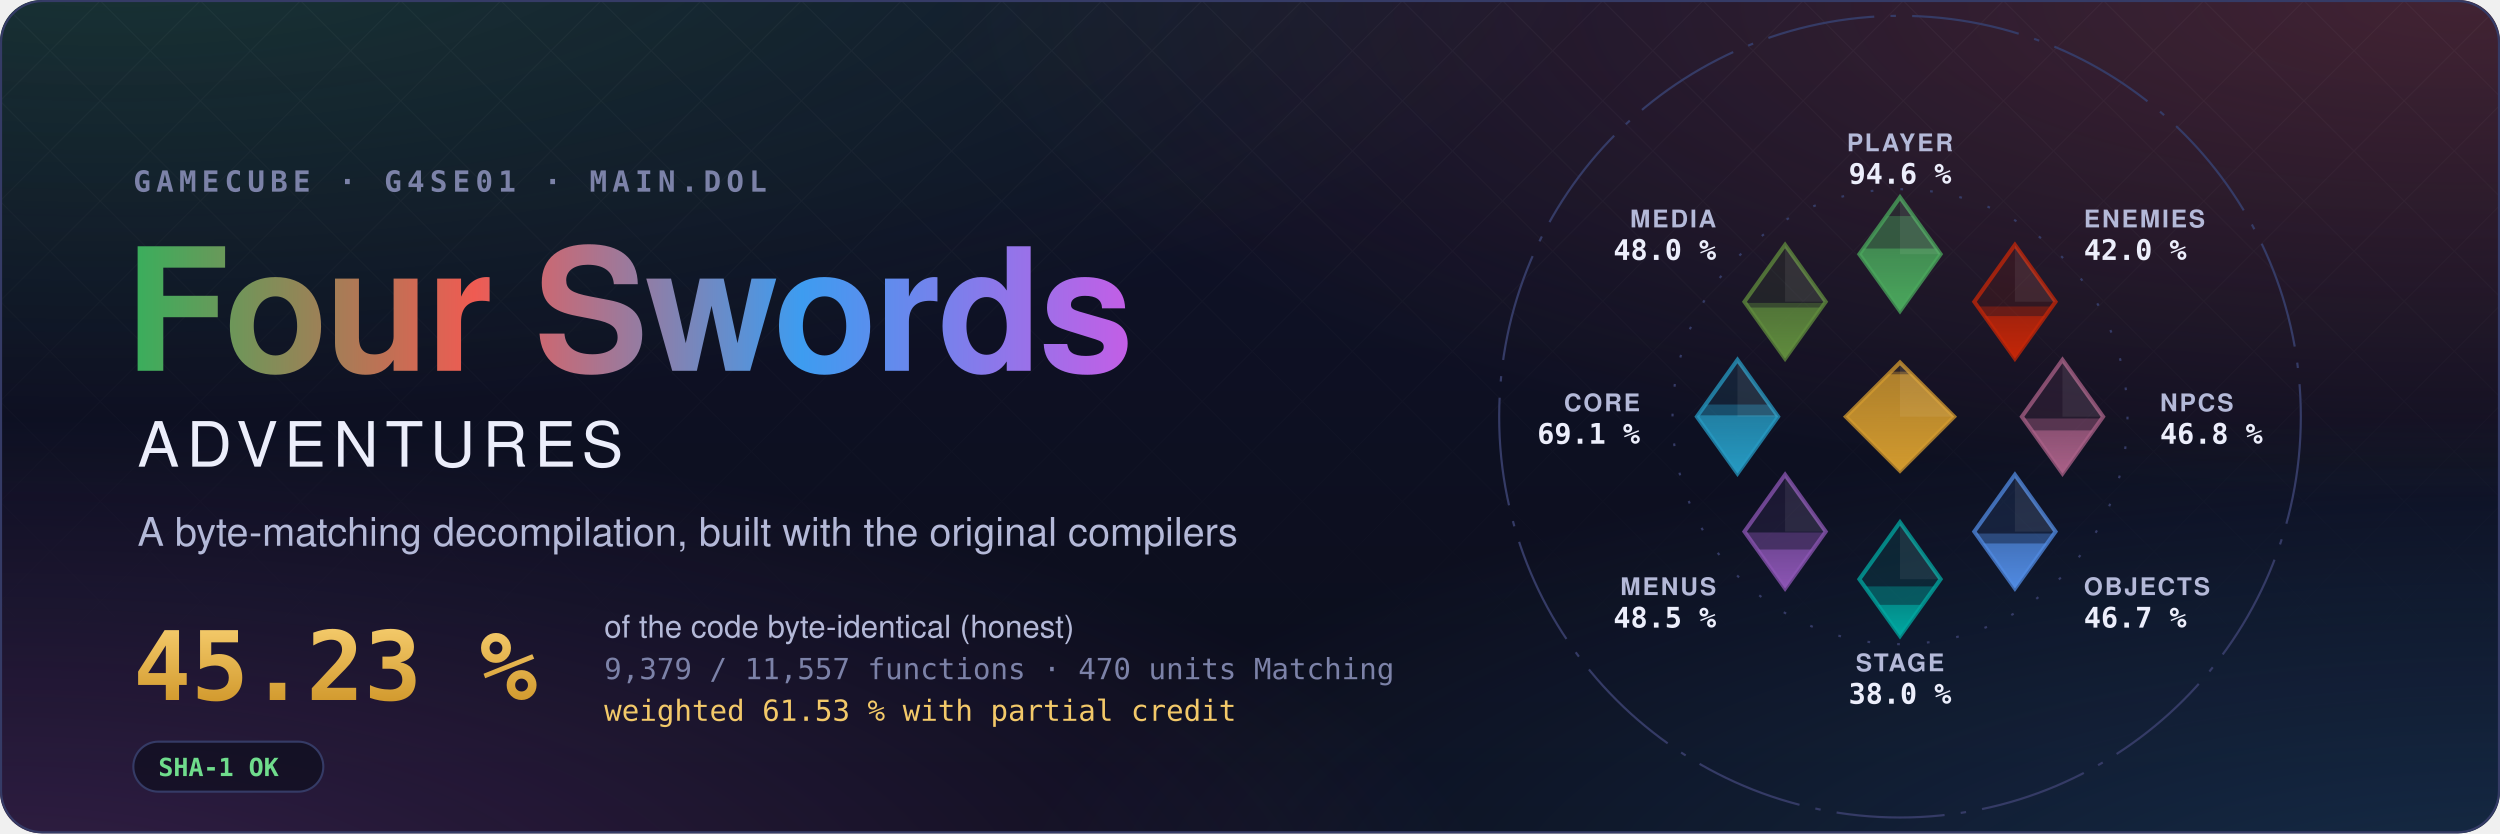
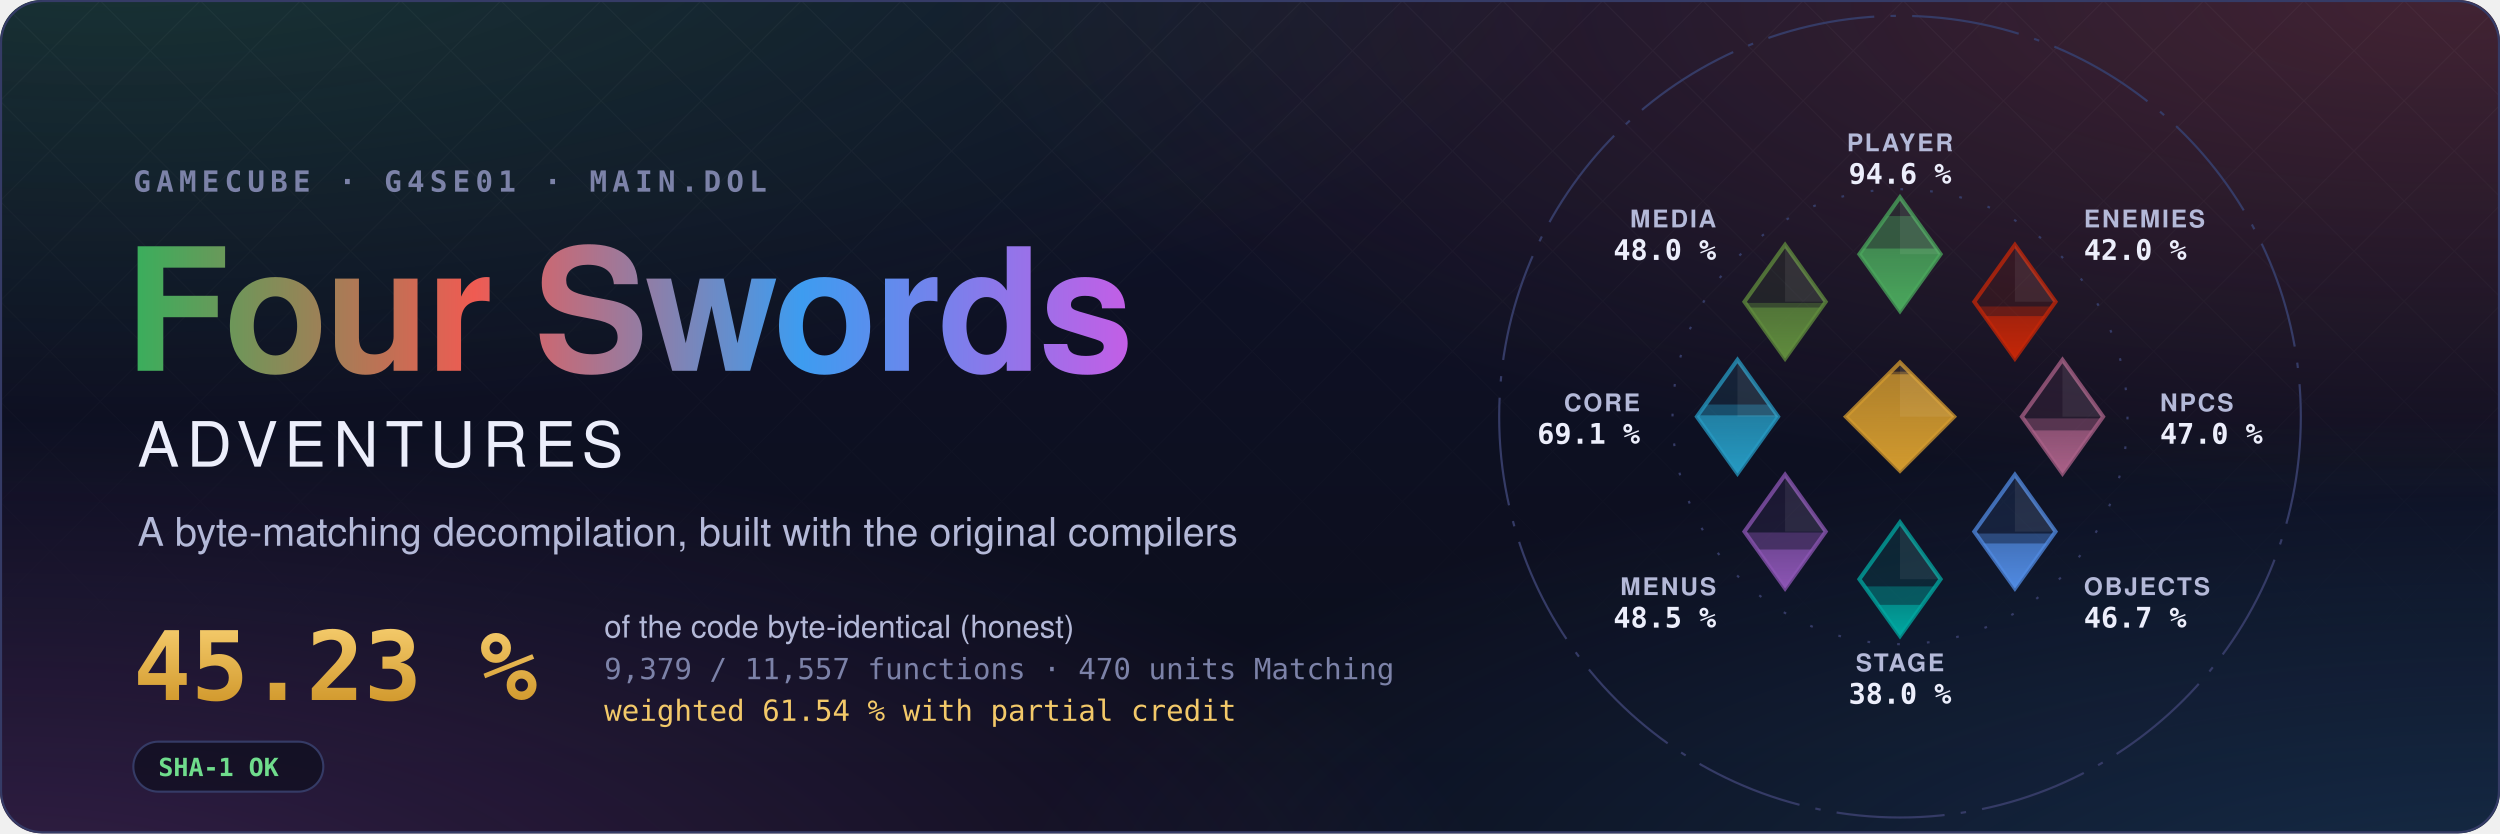
<svg xmlns="http://www.w3.org/2000/svg" width="1200" height="400" viewBox="0 0 1200 400" role="img" aria-label="Four Swords Adventures decompilation: 45.23 % of the code matched, 9,379 of 11,557 functions">
  <style>text { font-family: -apple-system, BlinkMacSystemFont, 'Segoe UI', Helvetica, Arial, sans-serif; } .mono { font-family: ui-monospace, SFMono-Regular, 'SF Mono', Menlo, Consolas, monospace; } .spin { transform-box: fill-box; transform-origin: center; animation: spin 90s linear infinite; } @keyframes spin { to { transform: rotate(360deg); } } .rise { transform-box: fill-box; transform-origin: 50% 100%; animation: rise 1.6s cubic-bezier(.2,.8,.2,1) both; } @keyframes rise { from { transform: scaleY(0); } } @media (prefers-reduced-motion: reduce) { * { animation: none !important; } }</style>
  <defs>
    <radialGradient id="glow0" cx="0.05" cy="-0.1" r="0.6">
      <stop offset="0" stop-color="#3aae5c" stop-opacity="0.22" />
      <stop offset="1" stop-color="#3aae5c" stop-opacity="0" />
    </radialGradient>
    <radialGradient id="glow1" cx="0.98" cy="0.0" r="0.6">
      <stop offset="0" stop-color="#ef5b52" stop-opacity="0.22" />
      <stop offset="1" stop-color="#ef5b52" stop-opacity="0" />
    </radialGradient>
    <radialGradient id="glow2" cx="1.0" cy="1.1" r="0.6">
      <stop offset="0" stop-color="#3d9cf0" stop-opacity="0.22" />
      <stop offset="1" stop-color="#3d9cf0" stop-opacity="0" />
    </radialGradient>
    <radialGradient id="glow3" cx="0.0" cy="1.1" r="0.6">
      <stop offset="0" stop-color="#c35ee6" stop-opacity="0.22" />
      <stop offset="1" stop-color="#c35ee6" stop-opacity="0" />
    </radialGradient>
    <linearGradient id="sky" x1="0" y1="0" x2="0" y2="1">
      <stop offset="0" stop-color="#10132a" />
      <stop offset="1" stop-color="#0b0d1a" />
    </linearGradient>
    <linearGradient id="four" x1="0" y1="0" x2="1" y2="0">
      <stop offset="0" stop-color="#3aae5c" />
      <stop offset="0.34" stop-color="#ef5b52" />
      <stop offset="0.67" stop-color="#3d9cf0" />
      <stop offset="1" stop-color="#c35ee6" />
    </linearGradient>
    <linearGradient id="goldtext" x1="0" y1="0" x2="0" y2="1">
      <stop offset="0" stop-color="#f3c969" />
      <stop offset="1" stop-color="#d29a2e" />
    </linearGradient>
    <pattern id="lattice" width="34" height="34" patternUnits="userSpaceOnUse" patternTransform="rotate(45)">
      <path d="M0 0H34M0 0V34" stroke="#fff" stroke-opacity="0.035" />
    </pattern>
    <linearGradient id="fade" x1="0" y1="0" x2="0" y2="1">
      <stop offset="0" stop-color="#fff" />
      <stop offset="0.8" stop-color="#fff" stop-opacity="0" />
    </linearGradient>
    <mask id="fadeMask">
      <rect width="1200" height="400" fill="url(#fade)" />
    </mask>
    <clipPath id="card">
      <rect width="1200" height="400" rx="20" />
    </clipPath>
  </defs>
  <g clip-path="url(#card)">
    <rect width="1200" height="400" fill="url(#sky)" />
    <rect width="1200" height="400" fill="url(#glow0)" />
    <rect width="1200" height="400" fill="url(#glow1)" />
    <rect width="1200" height="400" fill="url(#glow2)" />
    <rect width="1200" height="400" fill="url(#glow3)" />
    <rect width="1200" height="400" fill="url(#lattice)" mask="url(#fadeMask)" />
  </g>
  <rect x="0.5" y="0.5" width="1199" height="399" rx="20" fill="none" stroke="#353b66" />
  <text x="64" y="92" class="mono" font-size="14" font-weight="600" letter-spacing="0.18em" fill="#7c82a8">GAMECUBE · G4SE01 · MAIN.DOL</text>
  <text x="60" y="178" font-size="82" font-weight="700" letter-spacing="-1.5" fill="url(#four)">Four Swords</text>
  <text x="66" y="224" font-size="30" font-weight="500" letter-spacing="0.12em" fill="#eceefb">ADVENTURES</text>
  <text x="66" y="262" font-size="19" fill="#b4b9d8">A byte-matching decompilation, built with the original compilers</text>
  <text x="64" y="336" class="mono" font-size="46" font-weight="700" fill="url(#goldtext)">45.23 %</text>
  <text x="290" y="306" font-size="15" fill="#b4b9d8">of the code byte-identical (honest)</text>
  <text x="290" y="326" class="mono" font-size="14" fill="#7c82a8">9,379 / 11,557 functions · 470 units Matching</text>
-   <text x="290" y="346" class="mono" font-size="14" fill="#f3c969">weighted 61.53 % with partial credit</text>
+   <text x="290" y="346" class="mono" font-size="14" fill="#f3c969">weighted 61.54 % with partial credit</text>
  <g transform="translate(64 356)">
    <rect width="91.2" height="24" rx="12" fill="#0b0d1a" fill-opacity="0.6" stroke="#353b66" />
    <text x="12" y="16.5" class="mono" font-size="12" font-weight="600" fill="#6fdc8c">SHA-1 OK</text>
  </g>
  <defs>
    <clipPath id="ec-player">
      <path d="M0 -81L15 -60L0 -39L-15 -60Z" />
    </clipPath>
    <linearGradient id="eg-player" x1="0" y1="1" x2="0" y2="0">
      <stop offset="0" stop-color="#4aa75c" />
      <stop offset="1" stop-color="#4aa75c" stop-opacity="0.65" />
    </linearGradient>
    <clipPath id="ec-enemies">
      <path d="M42.43 -63.43L57.43 -42.43L42.43 -21.43L27.43 -42.43Z" />
    </clipPath>
    <linearGradient id="eg-enemies" x1="0" y1="1" x2="0" y2="0">
      <stop offset="0" stop-color="#c52607" />
      <stop offset="1" stop-color="#c52607" stop-opacity="0.65" />
    </linearGradient>
    <clipPath id="ec-npcs">
      <path d="M60 -21L75 0L60 21L45 0Z" />
    </clipPath>
    <linearGradient id="eg-npcs" x1="0" y1="1" x2="0" y2="0">
      <stop offset="0" stop-color="#a96087" />
      <stop offset="1" stop-color="#a96087" stop-opacity="0.65" />
    </linearGradient>
    <clipPath id="ec-objects">
      <path d="M42.43 21.43L57.43 42.43L42.43 63.43L27.43 42.43Z" />
    </clipPath>
    <linearGradient id="eg-objects" x1="0" y1="1" x2="0" y2="0">
      <stop offset="0" stop-color="#508ae1" />
      <stop offset="1" stop-color="#508ae1" stop-opacity="0.65" />
    </linearGradient>
    <clipPath id="ec-stage">
      <path d="M0 39L15 60L0 81L-15 60Z" />
    </clipPath>
    <linearGradient id="eg-stage" x1="0" y1="1" x2="0" y2="0">
      <stop offset="0" stop-color="#00a8a1" />
      <stop offset="1" stop-color="#00a8a1" stop-opacity="0.65" />
    </linearGradient>
    <clipPath id="ec-menus">
      <path d="M-42.43 21.43L-27.43 42.43L-42.43 63.43L-57.43 42.43Z" />
    </clipPath>
    <linearGradient id="eg-menus" x1="0" y1="1" x2="0" y2="0">
      <stop offset="0" stop-color="#8c55b4" />
      <stop offset="1" stop-color="#8c55b4" stop-opacity="0.65" />
    </linearGradient>
    <clipPath id="ec-core">
      <path d="M-60 -21L-45 0L-60 21L-75 0Z" />
    </clipPath>
    <linearGradient id="eg-core" x1="0" y1="1" x2="0" y2="0">
      <stop offset="0" stop-color="#269ac2" />
      <stop offset="1" stop-color="#269ac2" stop-opacity="0.65" />
    </linearGradient>
    <clipPath id="ec-media">
      <path d="M-42.43 -63.43L-27.43 -42.43L-42.43 -21.43L-57.43 -42.43Z" />
    </clipPath>
    <linearGradient id="eg-media" x1="0" y1="1" x2="0" y2="0">
      <stop offset="0" stop-color="#608c3d" />
      <stop offset="1" stop-color="#608c3d" stop-opacity="0.65" />
    </linearGradient>
    <clipPath id="ec-libs">
      <path d="M0 -20L20 0L0 20L-20 0Z" />
    </clipPath>
    <linearGradient id="eg-libs" x1="0" y1="1" x2="0" y2="0">
      <stop offset="0" stop-color="#d29a2e" />
      <stop offset="1" stop-color="#d29a2e" stop-opacity="0.65" />
    </linearGradient>
  </defs>
  <g transform="translate(912 200) scale(1.3)">
    <circle class="spin" r="148" fill="none" stroke="#353b66" stroke-width="0.8" stroke-dasharray="40 6 2 6" />
    <circle r="84" fill="none" stroke="#353b66" stroke-width="0.8" stroke-dasharray="1 10" />
    <path d="M0 -81L15 -60L0 -39L-15 -60Z" fill="#4aa75c" fill-opacity="0.12" stroke="#4aa75c" stroke-opacity="0.75" stroke-width="1.5" />
    <g clip-path="url(#ec-player)">
      <rect class="rise" style="animation-delay:0.20s" x="-15.0" y="-74.08" width="30" height="35.08" fill="#4aa75c" fill-opacity="0.38" />
    </g>
    <g clip-path="url(#ec-player)">
      <rect class="rise" style="animation-delay:0.20s" x="-15.0" y="-62.09" width="30" height="23.09" fill="url(#eg-player)" />
    </g>
    <path d="M0.0 -81.0L15.0 -60.0L0.0 -60.0Z" fill="#fff" fill-opacity="0.07" />
    <text x="0.0" y="-98.0" text-anchor="middle" font-size="9" font-weight="600" letter-spacing="0.08em" fill="#b4b9d8">PLAYER</text>
    <text x="0.0" y="-86.0" text-anchor="middle" font-size="10.5" font-weight="700" fill="#eceefb" class="mono">94.6 %</text>
    <path d="M42.43 -63.43L57.43 -42.43L42.43 -21.43L27.43 -42.43Z" fill="#c52607" fill-opacity="0.12" stroke="#c52607" stroke-opacity="0.75" stroke-width="1.5" />
    <g clip-path="url(#ec-enemies)">
      <rect class="rise" style="animation-delay:0.30s" x="27.43" y="-40.68" width="30" height="19.25" fill="#c52607" fill-opacity="0.38" />
    </g>
    <g clip-path="url(#ec-enemies)">
      <rect class="rise" style="animation-delay:0.30s" x="27.43" y="-37.12" width="30" height="15.69" fill="url(#eg-enemies)" />
    </g>
    <path d="M42.43 -63.43L57.43 -42.43L42.43 -42.43Z" fill="#fff" fill-opacity="0.07" />
    <text x="67.88" y="-69.88" text-anchor="start" font-size="9" font-weight="600" letter-spacing="0.08em" fill="#b4b9d8">ENEMIES</text>
    <text x="67.88" y="-57.88" text-anchor="start" font-size="10.5" font-weight="700" fill="#eceefb" class="mono">42.0 %</text>
    <path d="M60 -21L75 0L60 21L45 0Z" fill="#a96087" fill-opacity="0.12" stroke="#a96087" stroke-opacity="0.75" stroke-width="1.5" />
    <g clip-path="url(#ec-npcs)">
-       <rect class="rise" style="animation-delay:0.40s" x="45.0" y="0.67" width="30" height="20.33" fill="#a96087" fill-opacity="0.38" />
+       <rect class="rise" style="animation-delay:0.40s" x="45.0" y="0.65" width="30" height="20.35" fill="#a96087" fill-opacity="0.38" />
    </g>
    <g clip-path="url(#ec-npcs)">
      <rect class="rise" style="animation-delay:0.40s" x="45.0" y="5.06" width="30" height="15.94" fill="url(#eg-npcs)" />
    </g>
    <path d="M60.0 -21.0L75.0 0.0L60.0 0.0Z" fill="#fff" fill-opacity="0.07" />
    <text x="96.0" y="-2.0" text-anchor="start" font-size="9" font-weight="600" letter-spacing="0.08em" fill="#b4b9d8">NPCS</text>
-     <text x="96.0" y="10.0" text-anchor="start" font-size="10.5" font-weight="700" fill="#eceefb" class="mono">46.8 %</text>
+     <text x="96.0" y="10.0" text-anchor="start" font-size="10.5" font-weight="700" fill="#eceefb" class="mono">47.0 %</text>
    <path d="M42.43 21.43L57.43 42.43L42.43 63.43L27.43 42.43Z" fill="#508ae1" fill-opacity="0.12" stroke="#508ae1" stroke-opacity="0.75" stroke-width="1.5" />
    <g clip-path="url(#ec-objects)">
      <rect class="rise" style="animation-delay:0.50s" x="27.43" y="43.14" width="30" height="20.29" fill="#508ae1" fill-opacity="0.38" />
    </g>
    <g clip-path="url(#ec-objects)">
      <rect class="rise" style="animation-delay:0.50s" x="27.43" y="46.83" width="30" height="16.60" fill="url(#eg-objects)" />
    </g>
    <path d="M42.43 21.43L57.43 42.43L42.43 42.43Z" fill="#fff" fill-opacity="0.07" />
    <text x="67.88" y="65.88" text-anchor="start" font-size="9" font-weight="600" letter-spacing="0.08em" fill="#b4b9d8">OBJECTS</text>
    <text x="67.88" y="77.88" text-anchor="start" font-size="10.5" font-weight="700" fill="#eceefb" class="mono">46.7 %</text>
    <path d="M0 39L15 60L0 81L-15 60Z" fill="#00a8a1" fill-opacity="0.12" stroke="#00a8a1" stroke-opacity="0.75" stroke-width="1.5" />
    <g clip-path="url(#ec-stage)">
      <rect class="rise" style="animation-delay:0.60s" x="-15.0" y="62.68" width="30" height="18.32" fill="#00a8a1" fill-opacity="0.38" />
    </g>
    <g clip-path="url(#ec-stage)">
      <rect class="rise" style="animation-delay:0.60s" x="-15.0" y="69.50" width="30" height="11.50" fill="url(#eg-stage)" />
    </g>
    <path d="M0.0 39.0L15.0 60.0L0.0 60.0Z" fill="#fff" fill-opacity="0.07" />
    <text x="0.0" y="94.0" text-anchor="middle" font-size="9" font-weight="600" letter-spacing="0.08em" fill="#b4b9d8">STAGE</text>
    <text x="0.0" y="106.0" text-anchor="middle" font-size="10.5" font-weight="700" fill="#eceefb" class="mono">38.0 %</text>
    <path d="M-42.43 21.43L-27.43 42.43L-42.43 63.43L-57.43 42.43Z" fill="#8c55b4" fill-opacity="0.12" stroke="#8c55b4" stroke-opacity="0.75" stroke-width="1.5" />
    <g clip-path="url(#ec-menus)">
      <rect class="rise" style="animation-delay:0.70s" x="-57.43" y="42.75" width="30" height="20.68" fill="#8c55b4" fill-opacity="0.38" />
    </g>
    <g clip-path="url(#ec-menus)">
      <rect class="rise" style="animation-delay:0.70s" x="-57.43" y="49.07" width="30" height="14.36" fill="url(#eg-menus)" />
    </g>
    <path d="M-42.43 21.43L-27.43 42.43L-42.43 42.43Z" fill="#fff" fill-opacity="0.07" />
    <text x="-67.88" y="65.88" text-anchor="end" font-size="9" font-weight="600" letter-spacing="0.08em" fill="#b4b9d8">MENUS</text>
    <text x="-67.88" y="77.88" text-anchor="end" font-size="10.5" font-weight="700" fill="#eceefb" class="mono">48.5 %</text>
    <path d="M-60 -21L-45 0L-60 21L-75 0Z" fill="#269ac2" fill-opacity="0.12" stroke="#269ac2" stroke-opacity="0.75" stroke-width="1.5" />
    <g clip-path="url(#ec-core)">
      <rect class="rise" style="animation-delay:0.80s" x="-75.0" y="-4.49" width="30" height="25.49" fill="#269ac2" fill-opacity="0.38" />
    </g>
    <g clip-path="url(#ec-core)">
      <rect class="rise" style="animation-delay:0.80s" x="-75.0" y="-0.49" width="30" height="21.49" fill="url(#eg-core)" />
    </g>
    <path d="M-60.0 -21.0L-45.0 0.0L-60.0 0.0Z" fill="#fff" fill-opacity="0.07" />
    <text x="-96.0" y="-2.0" text-anchor="end" font-size="9" font-weight="600" letter-spacing="0.08em" fill="#b4b9d8">CORE</text>
    <text x="-96.0" y="10.0" text-anchor="end" font-size="10.5" font-weight="700" fill="#eceefb" class="mono">69.1 %</text>
    <path d="M-42.43 -63.43L-27.43 -42.43L-42.43 -21.43L-57.43 -42.43Z" fill="#608c3d" fill-opacity="0.12" stroke="#608c3d" stroke-opacity="0.75" stroke-width="1.5" />
    <g clip-path="url(#ec-media)">
      <rect class="rise" style="animation-delay:0.90s" x="-57.43" y="-42.00" width="30" height="20.57" fill="#608c3d" fill-opacity="0.38" />
    </g>
    <g clip-path="url(#ec-media)">
      <rect class="rise" style="animation-delay:0.90s" x="-57.43" y="-40.29" width="30" height="18.86" fill="url(#eg-media)" />
    </g>
    <path d="M-42.43 -63.43L-27.43 -42.43L-42.43 -42.43Z" fill="#fff" fill-opacity="0.07" />
    <text x="-67.88" y="-69.88" text-anchor="end" font-size="9" font-weight="600" letter-spacing="0.08em" fill="#b4b9d8">MEDIA</text>
    <text x="-67.88" y="-57.88" text-anchor="end" font-size="10.5" font-weight="700" fill="#eceefb" class="mono">48.0 %</text>
    <path d="M0 -20L20 0L0 20L-20 0Z" fill="#d29a2e" fill-opacity="0.12" stroke="#d29a2e" stroke-opacity="0.75" stroke-width="1.5" />
    <g clip-path="url(#ec-libs)">
      <rect class="rise" style="animation-delay:1.00s" x="-20" y="-16.62" width="40" height="36.62" fill="#d29a2e" fill-opacity="0.38" />
    </g>
    <g clip-path="url(#ec-libs)">
      <rect class="rise" style="animation-delay:1.00s" x="-20" y="-15.65" width="40" height="35.65" fill="url(#eg-libs)" />
    </g>
    <path d="M0 -20L20 0L0 0Z" fill="#fff" fill-opacity="0.07" />
  </g>
</svg>
